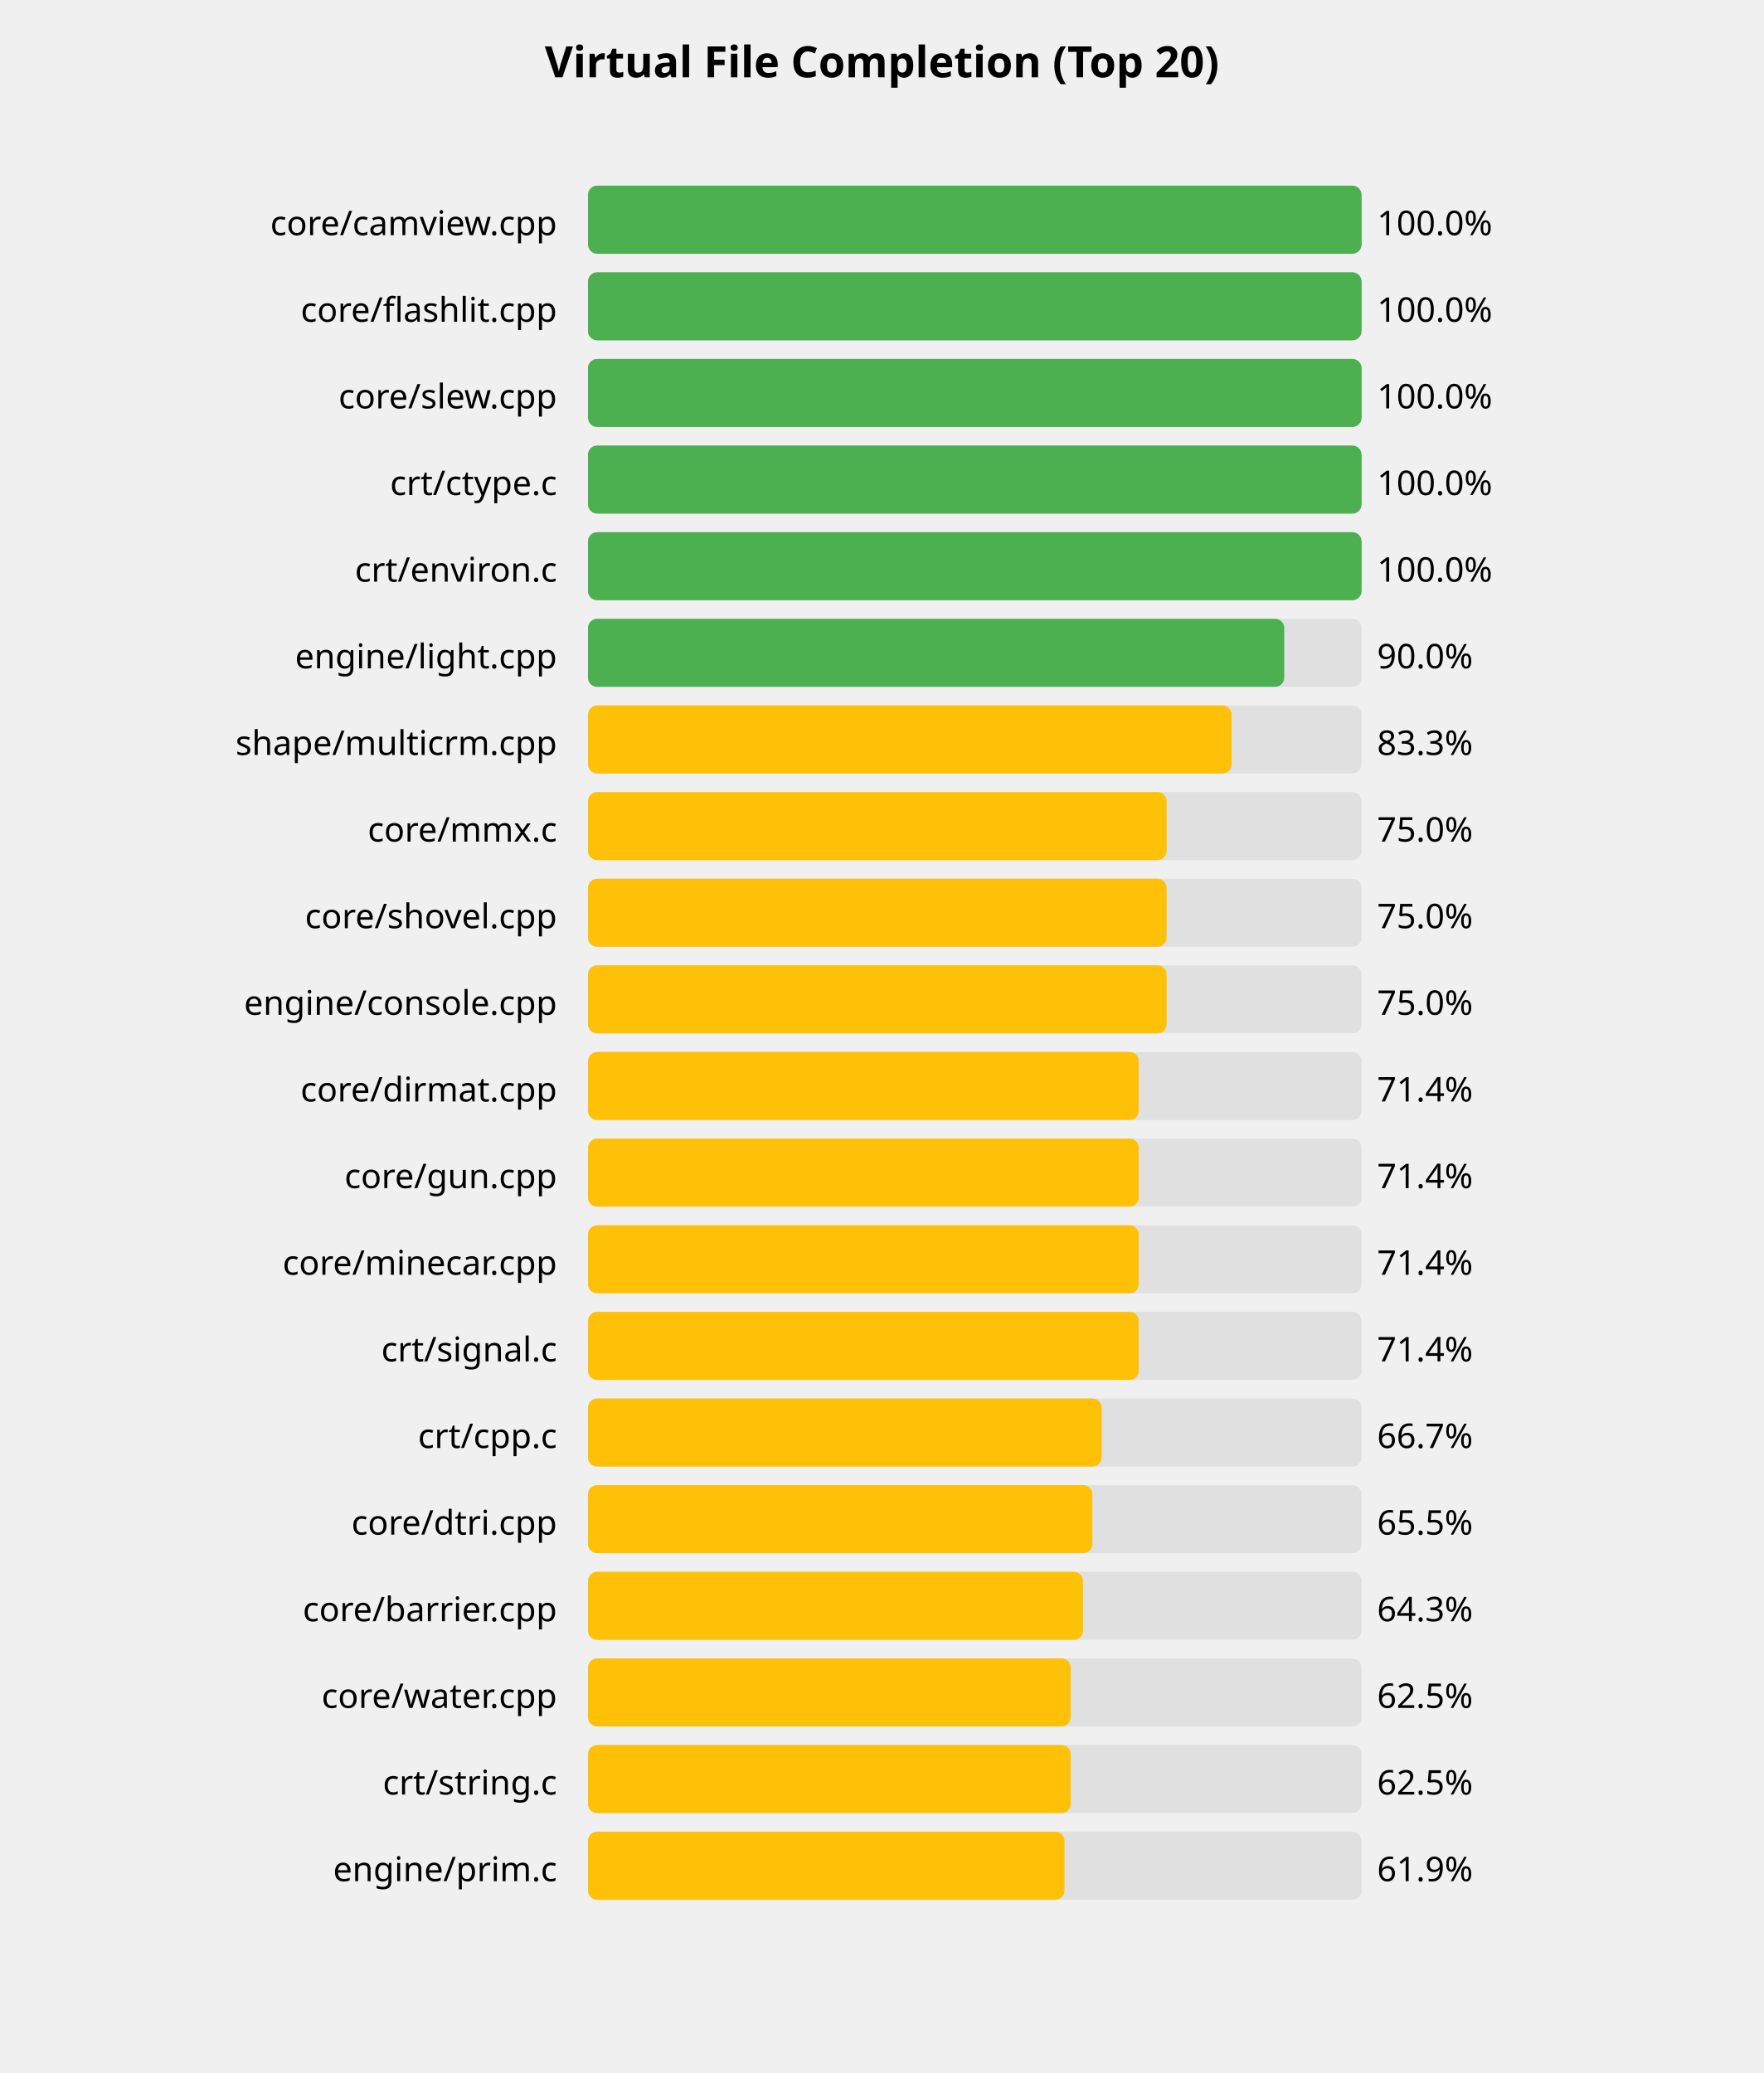
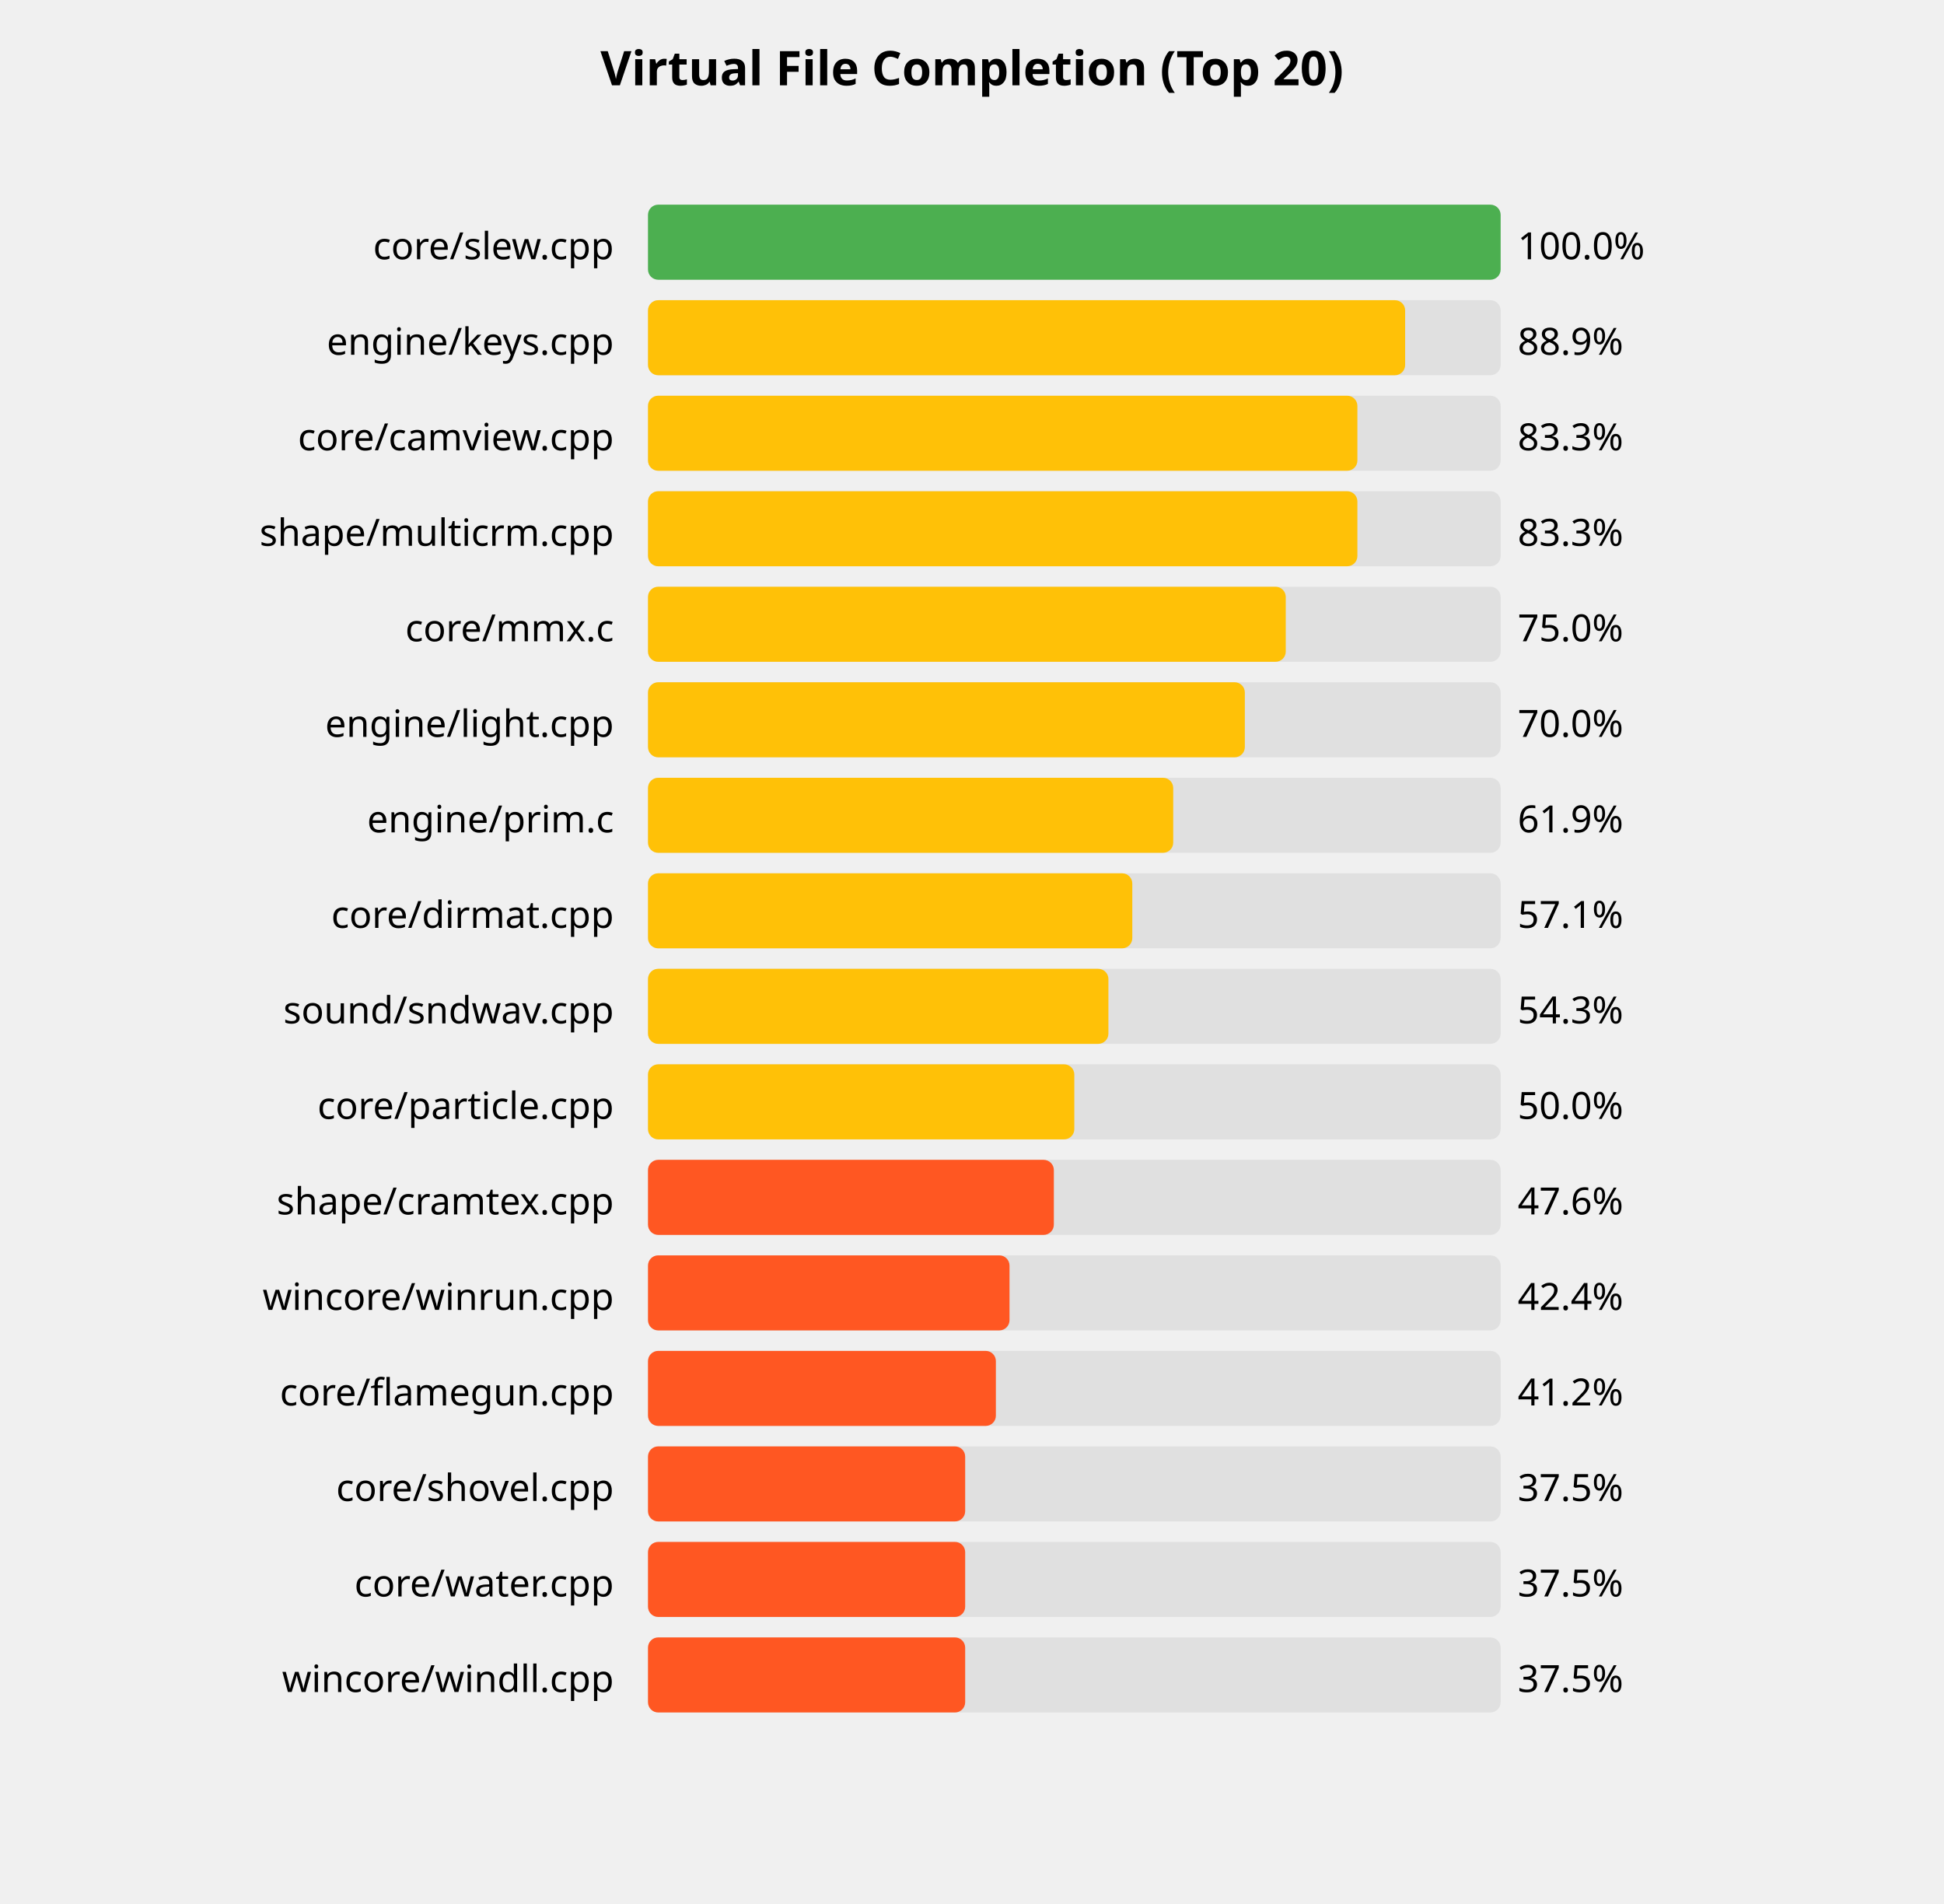
- <svg xmlns="http://www.w3.org/2000/svg" width="570" height="670" viewBox="0 0 570 670">
+ <svg xmlns="http://www.w3.org/2000/svg" width="570" height="558" viewBox="0 0 570 558">
  <style>
    .title { font: bold 14px sans-serif; }
    .label { font: 11px sans-serif; }
    .value { font: bold 11px sans-serif; fill: white; }
    .percent { font: 11px sans-serif; }
  </style>
  <rect width="100%%" height="100%%" fill="white" />
  <text x="285" y="25" class="title" text-anchor="middle">Virtual File Completion (Top 20)</text>
-   <text x="180" y="76" class="label" text-anchor="end">core/camview.cpp</text>
+   <text x="180" y="76" class="label" text-anchor="end">core/slew.cpp</text>
  <rect x="190" y="60" width="250" height="22" fill="#E0E0E0" rx="3" />
  <rect x="190" y="60" width="250" height="22" fill="#4CAF50" rx="3" />
  <text x="445" y="76" class="percent">100.0%</text>
-   <text x="180" y="104" class="label" text-anchor="end">core/flashlit.cpp</text>
+   <text x="180" y="104" class="label" text-anchor="end">engine/keys.cpp</text>
  <rect x="190" y="88" width="250" height="22" fill="#E0E0E0" rx="3" />
-   <rect x="190" y="88" width="250" height="22" fill="#4CAF50" rx="3" />
-   <text x="445" y="104" class="percent">100.0%</text>
-   <text x="180" y="132" class="label" text-anchor="end">core/slew.cpp</text>
+   <rect x="190" y="88" width="222" height="22" fill="#FFC107" rx="3" />
+   <text x="445" y="104" class="percent">88.9%</text>
+   <text x="180" y="132" class="label" text-anchor="end">core/camview.cpp</text>
  <rect x="190" y="116" width="250" height="22" fill="#E0E0E0" rx="3" />
-   <rect x="190" y="116" width="250" height="22" fill="#4CAF50" rx="3" />
-   <text x="445" y="132" class="percent">100.0%</text>
-   <text x="180" y="160" class="label" text-anchor="end">crt/ctype.c</text>
+   <rect x="190" y="116" width="208" height="22" fill="#FFC107" rx="3" />
+   <text x="445" y="132" class="percent">83.3%</text>
+   <text x="180" y="160" class="label" text-anchor="end">shape/multicrm.cpp</text>
  <rect x="190" y="144" width="250" height="22" fill="#E0E0E0" rx="3" />
-   <rect x="190" y="144" width="250" height="22" fill="#4CAF50" rx="3" />
-   <text x="445" y="160" class="percent">100.0%</text>
-   <text x="180" y="188" class="label" text-anchor="end">crt/environ.c</text>
+   <rect x="190" y="144" width="208" height="22" fill="#FFC107" rx="3" />
+   <text x="445" y="160" class="percent">83.3%</text>
+   <text x="180" y="188" class="label" text-anchor="end">core/mmx.c</text>
  <rect x="190" y="172" width="250" height="22" fill="#E0E0E0" rx="3" />
-   <rect x="190" y="172" width="250" height="22" fill="#4CAF50" rx="3" />
-   <text x="445" y="188" class="percent">100.0%</text>
+   <rect x="190" y="172" width="187" height="22" fill="#FFC107" rx="3" />
+   <text x="445" y="188" class="percent">75.0%</text>
  <text x="180" y="216" class="label" text-anchor="end">engine/light.cpp</text>
  <rect x="190" y="200" width="250" height="22" fill="#E0E0E0" rx="3" />
-   <rect x="190" y="200" width="225" height="22" fill="#4CAF50" rx="3" />
-   <text x="445" y="216" class="percent">90.0%</text>
-   <text x="180" y="244" class="label" text-anchor="end">shape/multicrm.cpp</text>
+   <rect x="190" y="200" width="175" height="22" fill="#FFC107" rx="3" />
+   <text x="445" y="216" class="percent">70.0%</text>
+   <text x="180" y="244" class="label" text-anchor="end">engine/prim.c</text>
  <rect x="190" y="228" width="250" height="22" fill="#E0E0E0" rx="3" />
-   <rect x="190" y="228" width="208" height="22" fill="#FFC107" rx="3" />
-   <text x="445" y="244" class="percent">83.3%</text>
-   <text x="180" y="272" class="label" text-anchor="end">core/mmx.c</text>
+   <rect x="190" y="228" width="154" height="22" fill="#FFC107" rx="3" />
+   <text x="445" y="244" class="percent">61.9%</text>
+   <text x="180" y="272" class="label" text-anchor="end">core/dirmat.cpp</text>
  <rect x="190" y="256" width="250" height="22" fill="#E0E0E0" rx="3" />
-   <rect x="190" y="256" width="187" height="22" fill="#FFC107" rx="3" />
-   <text x="445" y="272" class="percent">75.0%</text>
-   <text x="180" y="300" class="label" text-anchor="end">core/shovel.cpp</text>
+   <rect x="190" y="256" width="142" height="22" fill="#FFC107" rx="3" />
+   <text x="445" y="272" class="percent">57.1%</text>
+   <text x="180" y="300" class="label" text-anchor="end">sound/sndwav.cpp</text>
  <rect x="190" y="284" width="250" height="22" fill="#E0E0E0" rx="3" />
-   <rect x="190" y="284" width="187" height="22" fill="#FFC107" rx="3" />
-   <text x="445" y="300" class="percent">75.0%</text>
-   <text x="180" y="328" class="label" text-anchor="end">engine/console.cpp</text>
+   <rect x="190" y="284" width="135" height="22" fill="#FFC107" rx="3" />
+   <text x="445" y="300" class="percent">54.3%</text>
+   <text x="180" y="328" class="label" text-anchor="end">core/particle.cpp</text>
  <rect x="190" y="312" width="250" height="22" fill="#E0E0E0" rx="3" />
-   <rect x="190" y="312" width="187" height="22" fill="#FFC107" rx="3" />
-   <text x="445" y="328" class="percent">75.0%</text>
-   <text x="180" y="356" class="label" text-anchor="end">core/dirmat.cpp</text>
+   <rect x="190" y="312" width="125" height="22" fill="#FFC107" rx="3" />
+   <text x="445" y="328" class="percent">50.0%</text>
+   <text x="180" y="356" class="label" text-anchor="end">shape/cramtex.cpp</text>
  <rect x="190" y="340" width="250" height="22" fill="#E0E0E0" rx="3" />
-   <rect x="190" y="340" width="178" height="22" fill="#FFC107" rx="3" />
-   <text x="445" y="356" class="percent">71.4%</text>
-   <text x="180" y="384" class="label" text-anchor="end">core/gun.cpp</text>
+   <rect x="190" y="340" width="119" height="22" fill="#FF5722" rx="3" />
+   <text x="445" y="356" class="percent">47.6%</text>
+   <text x="180" y="384" class="label" text-anchor="end">wincore/winrun.cpp</text>
  <rect x="190" y="368" width="250" height="22" fill="#E0E0E0" rx="3" />
-   <rect x="190" y="368" width="178" height="22" fill="#FFC107" rx="3" />
-   <text x="445" y="384" class="percent">71.4%</text>
-   <text x="180" y="412" class="label" text-anchor="end">core/minecar.cpp</text>
+   <rect x="190" y="368" width="106" height="22" fill="#FF5722" rx="3" />
+   <text x="445" y="384" class="percent">42.4%</text>
+   <text x="180" y="412" class="label" text-anchor="end">core/flamegun.cpp</text>
  <rect x="190" y="396" width="250" height="22" fill="#E0E0E0" rx="3" />
-   <rect x="190" y="396" width="178" height="22" fill="#FFC107" rx="3" />
-   <text x="445" y="412" class="percent">71.4%</text>
-   <text x="180" y="440" class="label" text-anchor="end">crt/signal.c</text>
+   <rect x="190" y="396" width="102" height="22" fill="#FF5722" rx="3" />
+   <text x="445" y="412" class="percent">41.2%</text>
+   <text x="180" y="440" class="label" text-anchor="end">core/shovel.cpp</text>
  <rect x="190" y="424" width="250" height="22" fill="#E0E0E0" rx="3" />
-   <rect x="190" y="424" width="178" height="22" fill="#FFC107" rx="3" />
-   <text x="445" y="440" class="percent">71.4%</text>
-   <text x="180" y="468" class="label" text-anchor="end">crt/cpp.c</text>
+   <rect x="190" y="424" width="93" height="22" fill="#FF5722" rx="3" />
+   <text x="445" y="440" class="percent">37.5%</text>
+   <text x="180" y="468" class="label" text-anchor="end">core/water.cpp</text>
  <rect x="190" y="452" width="250" height="22" fill="#E0E0E0" rx="3" />
-   <rect x="190" y="452" width="166" height="22" fill="#FFC107" rx="3" />
-   <text x="445" y="468" class="percent">66.7%</text>
-   <text x="180" y="496" class="label" text-anchor="end">core/dtri.cpp</text>
+   <rect x="190" y="452" width="93" height="22" fill="#FF5722" rx="3" />
+   <text x="445" y="468" class="percent">37.5%</text>
+   <text x="180" y="496" class="label" text-anchor="end">wincore/windll.cpp</text>
  <rect x="190" y="480" width="250" height="22" fill="#E0E0E0" rx="3" />
-   <rect x="190" y="480" width="163" height="22" fill="#FFC107" rx="3" />
-   <text x="445" y="496" class="percent">65.5%</text>
-   <text x="180" y="524" class="label" text-anchor="end">core/barrier.cpp</text>
-   <rect x="190" y="508" width="250" height="22" fill="#E0E0E0" rx="3" />
-   <rect x="190" y="508" width="160" height="22" fill="#FFC107" rx="3" />
-   <text x="445" y="524" class="percent">64.3%</text>
-   <text x="180" y="552" class="label" text-anchor="end">core/water.cpp</text>
-   <rect x="190" y="536" width="250" height="22" fill="#E0E0E0" rx="3" />
-   <rect x="190" y="536" width="156" height="22" fill="#FFC107" rx="3" />
-   <text x="445" y="552" class="percent">62.5%</text>
-   <text x="180" y="580" class="label" text-anchor="end">crt/string.c</text>
-   <rect x="190" y="564" width="250" height="22" fill="#E0E0E0" rx="3" />
-   <rect x="190" y="564" width="156" height="22" fill="#FFC107" rx="3" />
-   <text x="445" y="580" class="percent">62.5%</text>
-   <text x="180" y="608" class="label" text-anchor="end">engine/prim.c</text>
-   <rect x="190" y="592" width="250" height="22" fill="#E0E0E0" rx="3" />
-   <rect x="190" y="592" width="154" height="22" fill="#FFC107" rx="3" />
-   <text x="445" y="608" class="percent">61.9%</text>
+   <rect x="190" y="480" width="93" height="22" fill="#FF5722" rx="3" />
+   <text x="445" y="496" class="percent">37.5%</text>
</svg>
